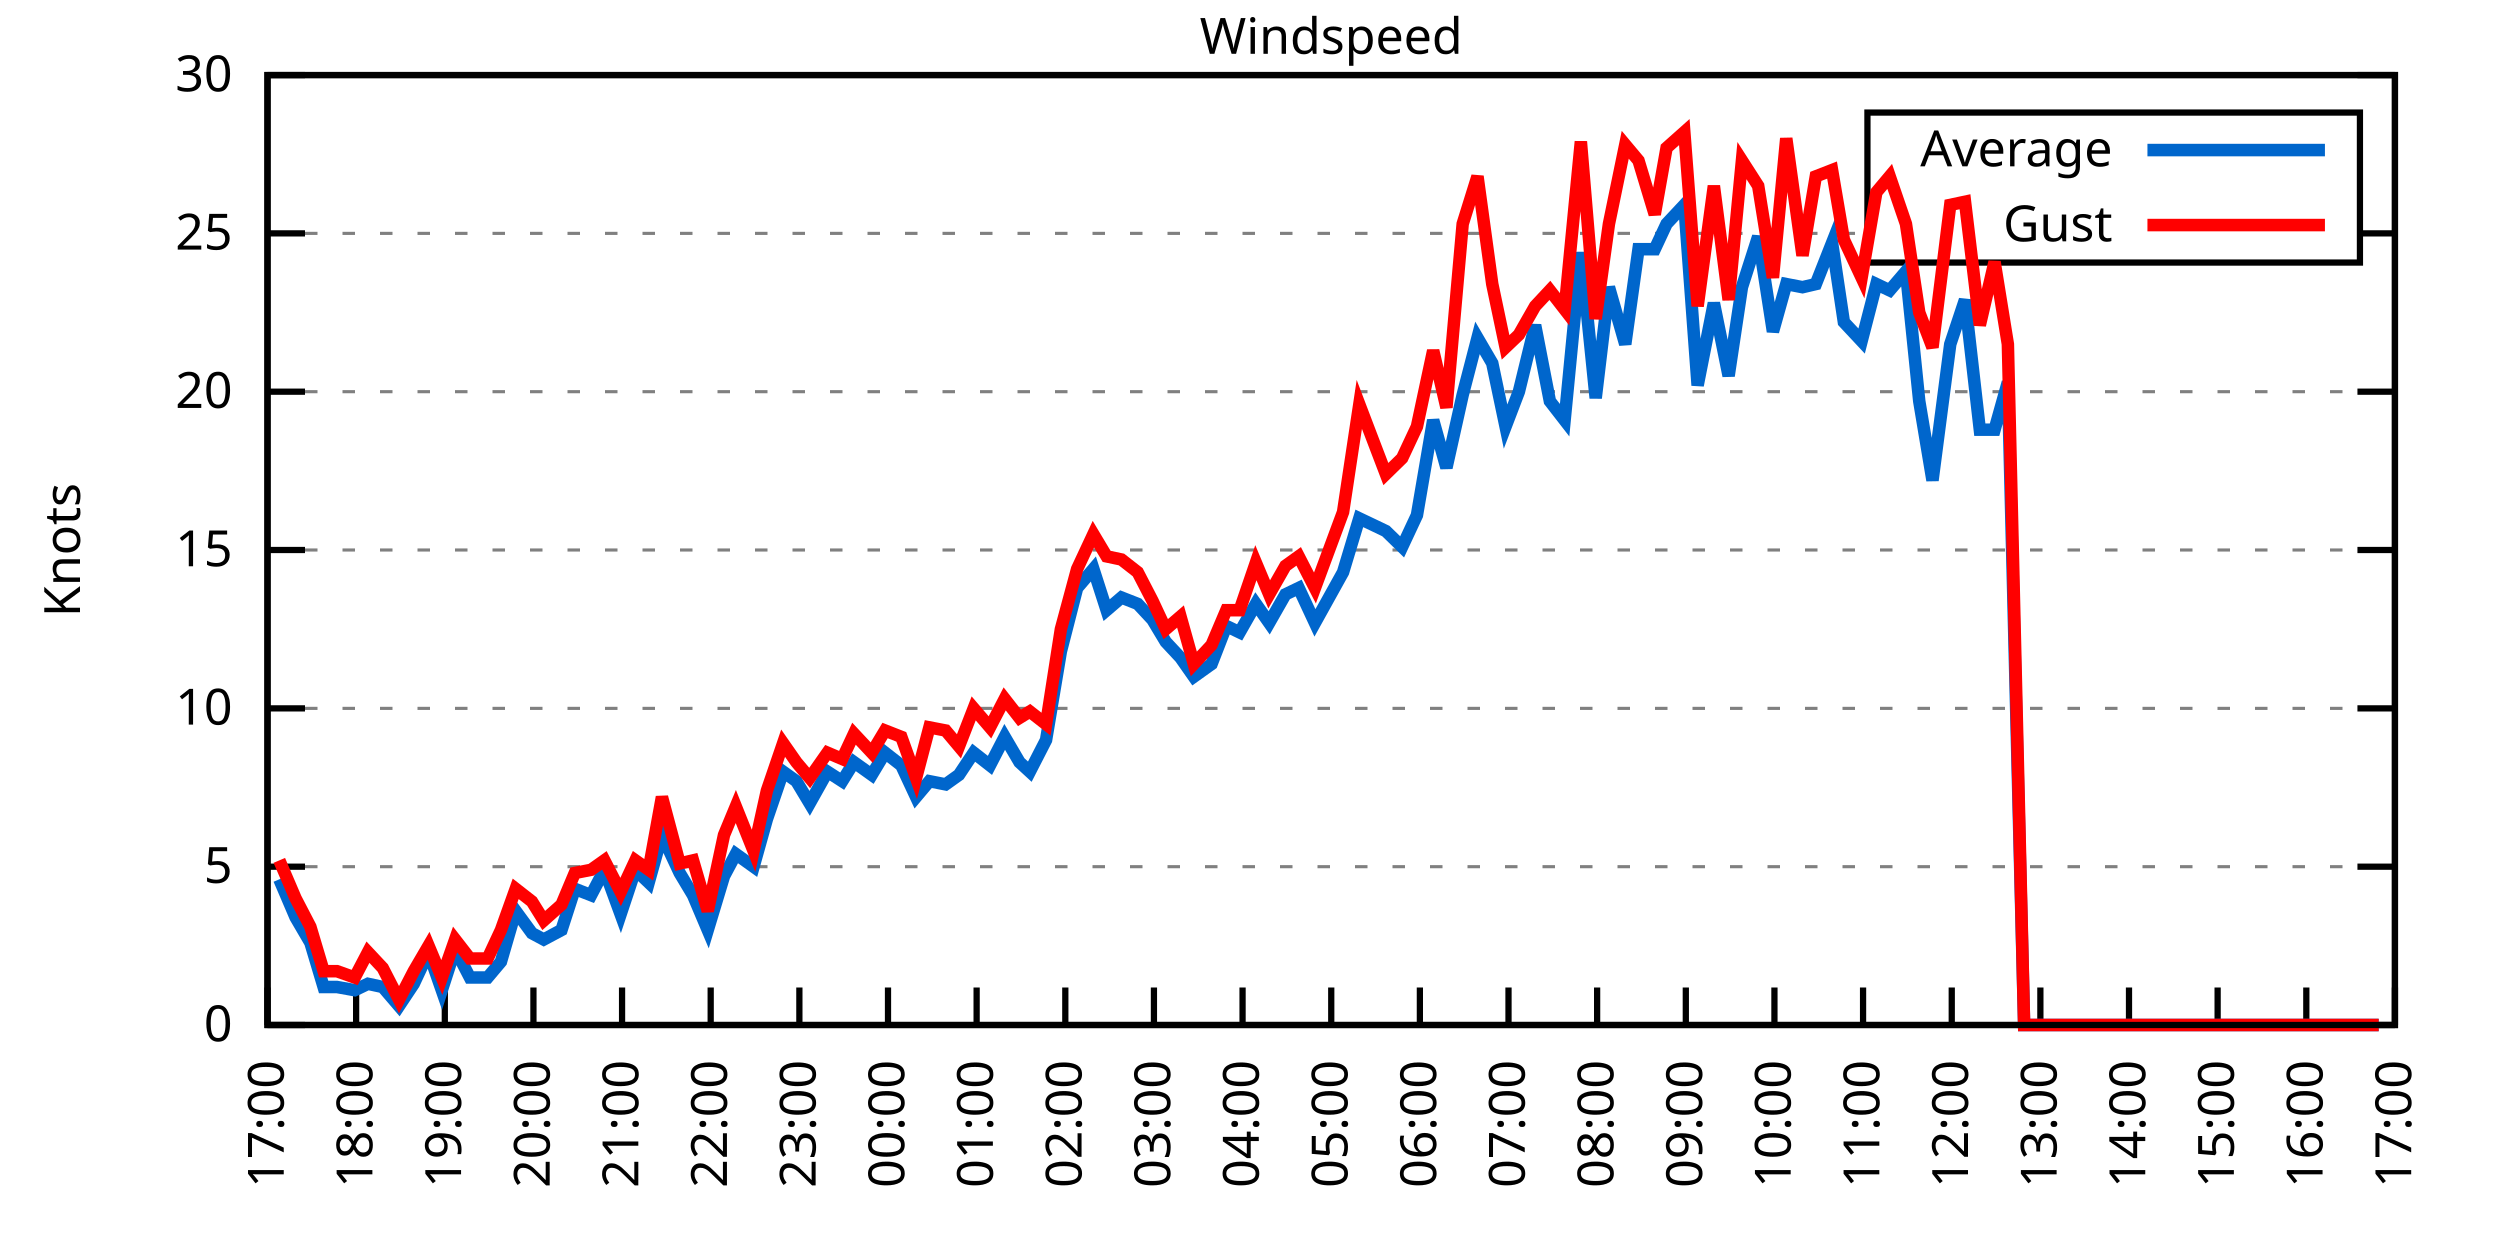
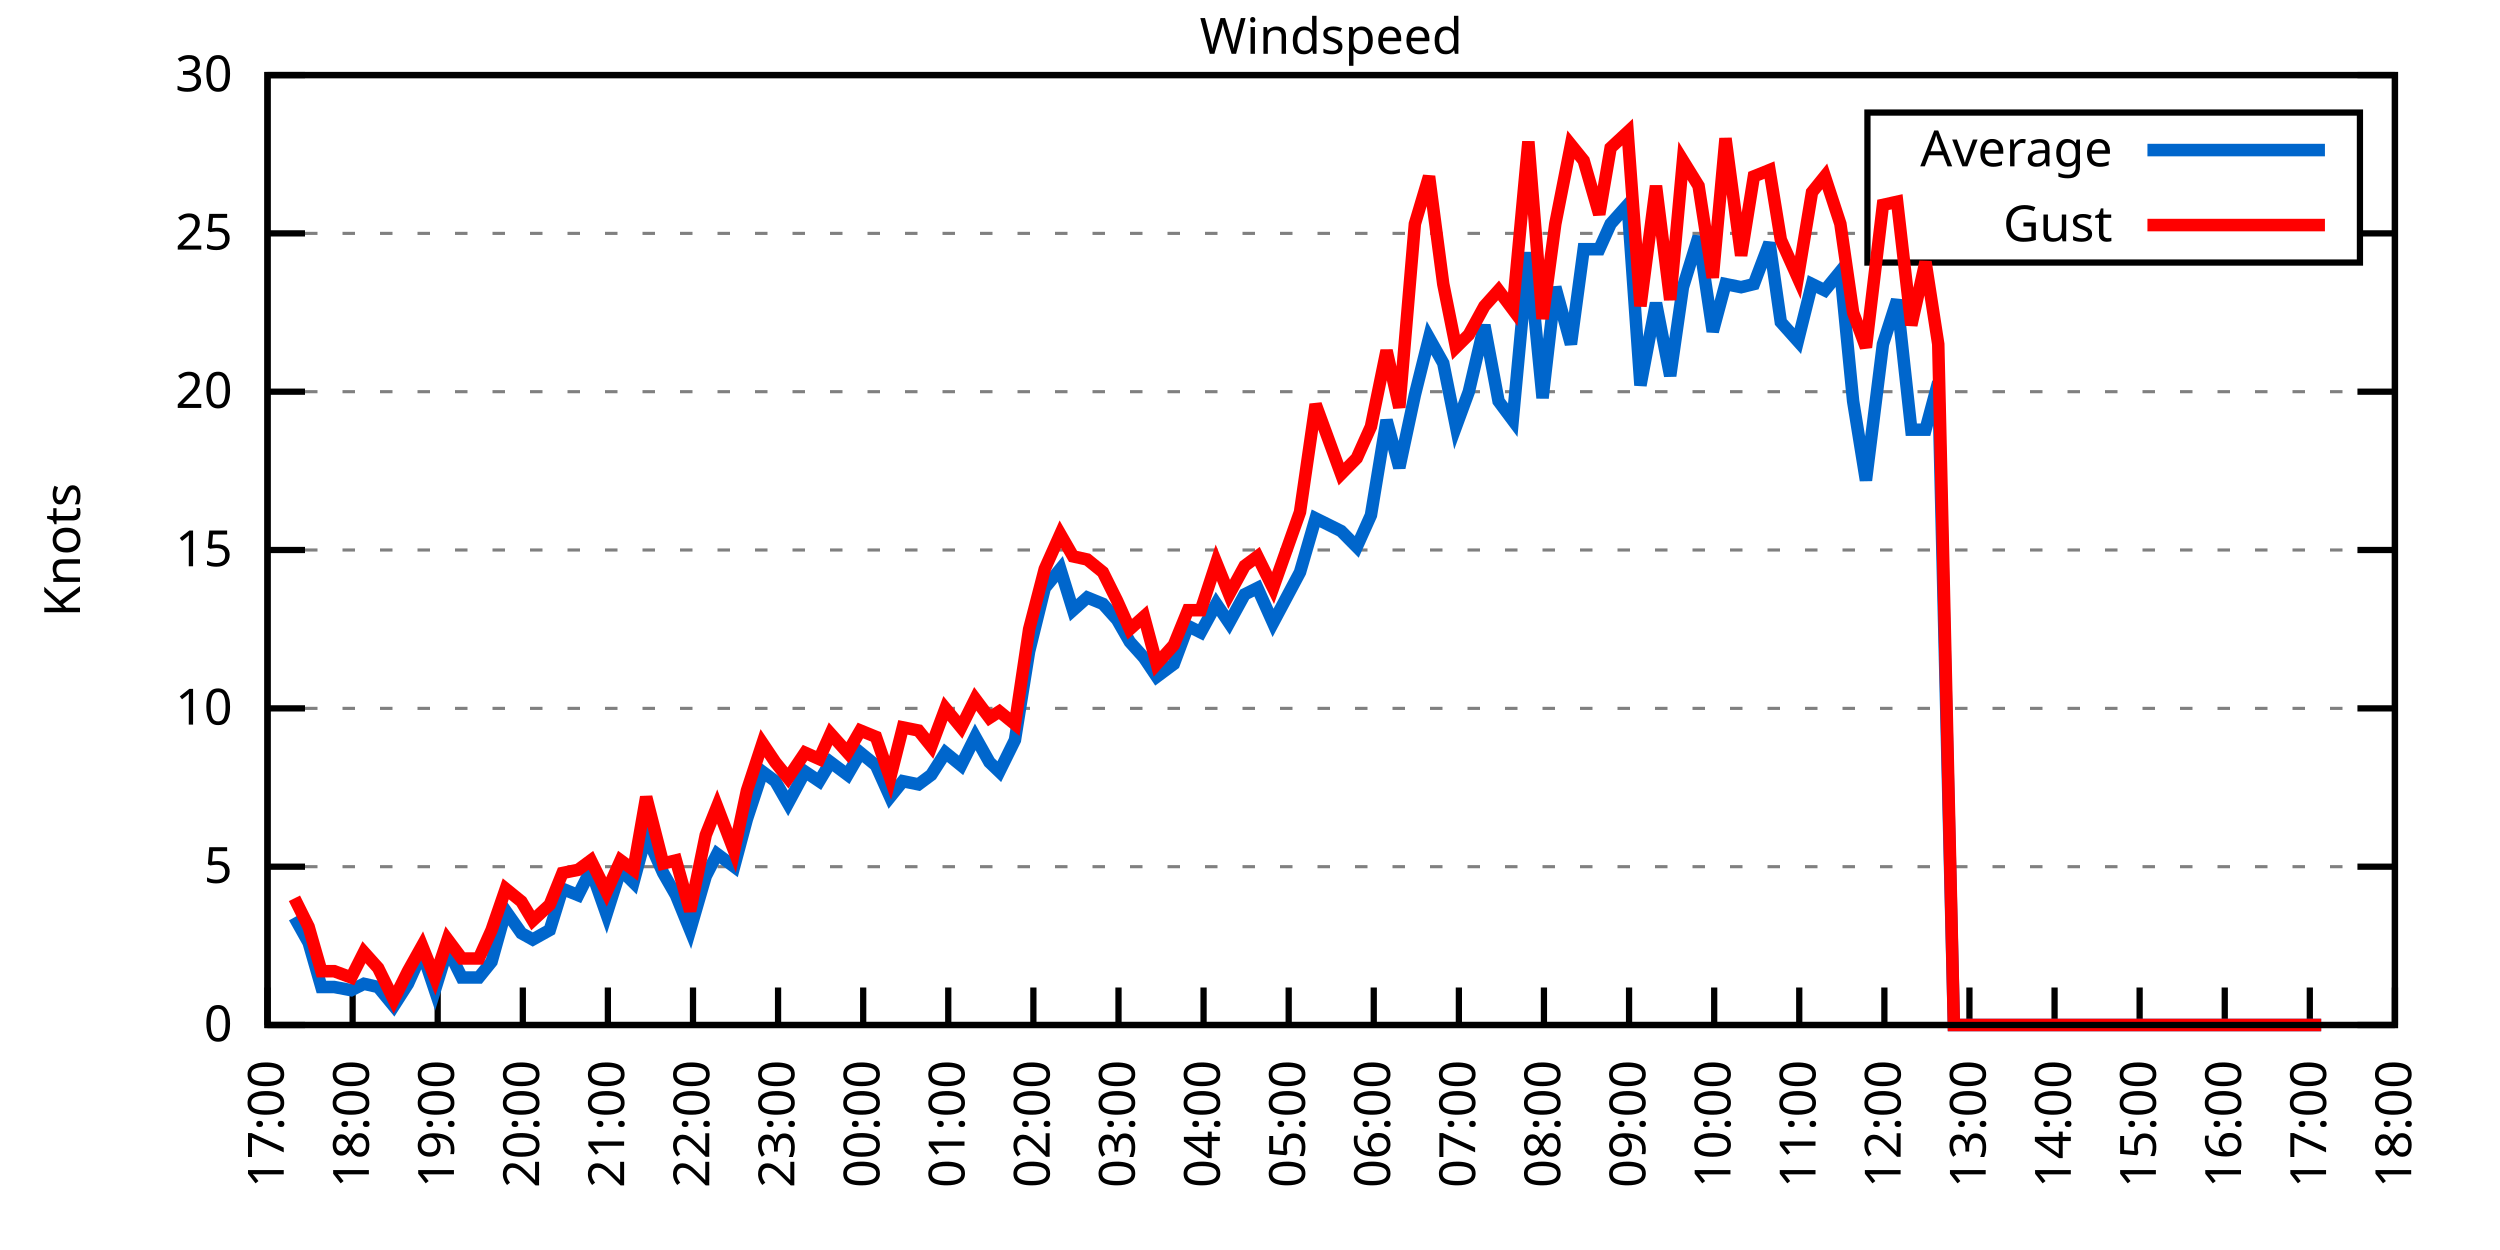
<svg xmlns="http://www.w3.org/2000/svg" xmlns:xlink="http://www.w3.org/1999/xlink" width="400" height="200" viewBox="0 0 400 200">
  <g id="gnuplot_canvas">
    <rect x="0" y="0" width="400" height="200" fill="none" />
    <defs>
      <circle id="gpDot" r="0.5" stroke-width="0.5" stroke="currentColor" />
      <path id="gpPt0" stroke-width="0.333" stroke="currentColor" d="M-1,0 h2 M0,-1 v2" />
      <path id="gpPt1" stroke-width="0.333" stroke="currentColor" d="M-1,-1 L1,1 M1,-1 L-1,1" />
      <path id="gpPt2" stroke-width="0.333" stroke="currentColor" d="M-1,0 L1,0 M0,-1 L0,1 M-1,-1 L1,1 M-1,1 L1,-1" />
      <rect id="gpPt3" stroke-width="0.333" stroke="currentColor" x="-1" y="-1" width="2" height="2" />
      <rect id="gpPt4" stroke-width="0.333" stroke="currentColor" fill="currentColor" x="-1" y="-1" width="2" height="2" />
      <circle id="gpPt5" stroke-width="0.333" stroke="currentColor" cx="0" cy="0" r="1" />
      <use xlink:href="#gpPt5" id="gpPt6" fill="currentColor" stroke="none" />
      <path id="gpPt7" stroke-width="0.333" stroke="currentColor" d="M0,-1.33 L-1.33,0.67 L1.33,0.67 z" />
      <use xlink:href="#gpPt7" id="gpPt8" fill="currentColor" stroke="none" />
      <use xlink:href="#gpPt7" id="gpPt9" stroke="currentColor" transform="rotate(180)" />
      <use xlink:href="#gpPt9" id="gpPt10" fill="currentColor" stroke="none" />
      <use xlink:href="#gpPt3" id="gpPt11" stroke="currentColor" transform="rotate(45)" />
      <use xlink:href="#gpPt11" id="gpPt12" fill="currentColor" stroke="none" />
      <path id="gpPt13" stroke-width="0.333" stroke="currentColor" d="M0,1.330 L1.265,0.411 L0.782,-1.067 L-0.782,-1.076 L-1.265,0.411 z" />
      <use xlink:href="#gpPt13" id="gpPt14" fill="currentColor" stroke="none" />
      <filter id="textbox" filterUnits="objectBoundingBox" x="0" y="0" height="1" width="1">
        <feFlood flood-color="white" flood-opacity="1" result="bgnd" />
        <feComposite in="SourceGraphic" in2="bgnd" operator="atop" />
      </filter>
      <filter id="greybox" filterUnits="objectBoundingBox" x="0" y="0" height="1" width="1">
        <feFlood flood-color="lightgrey" flood-opacity="1" result="grey" />
        <feComposite in="SourceGraphic" in2="grey" operator="atop" />
      </filter>
    </defs>
    <g fill="none" color="white" stroke="currentColor" stroke-width="1.00" stroke-linecap="butt" stroke-linejoin="miter">
</g>
    <g fill="none" color="black" stroke="currentColor" stroke-width="1.00" stroke-linecap="butt" stroke-linejoin="miter">
      <g stroke="none" shape-rendering="crispEdges">
        <polygon fill="rgb(255, 255, 255)" points="42.80,164.00 383.18,164.00 383.18,12.02 42.80,12.02 " />
      </g>
    </g>
    <g fill="none" color="black" stroke="currentColor" stroke-width="1.00" stroke-linecap="butt" stroke-linejoin="miter">
</g>
    <g fill="none" color="black" stroke="black" stroke-width="0.50" stroke-linecap="butt" stroke-linejoin="miter">
</g>
    <g fill="none" color="gray" stroke="currentColor" stroke-width="0.50" stroke-linecap="butt" stroke-linejoin="miter">
      <path stroke="gray" stroke-dasharray="2,4" class="gridline" d="M42.80,164.00 L383.19,164.00  " />
    </g>
    <g fill="none" color="gray" stroke="gray" stroke-width="1.00" stroke-linecap="butt" stroke-linejoin="miter">
</g>
    <g fill="none" color="black" stroke="currentColor" stroke-width="1.00" stroke-linecap="butt" stroke-linejoin="miter">
      <path stroke="black" d="M42.80,164.00 L48.80,164.00 M383.19,164.00 L377.19,164.00  " />
      <g transform="translate(37.20,166.60)" stroke="none" fill="black" font-family="Sans" font-size="8.00" text-anchor="end">
        <text>
          <tspan font-family="Sans"> 0</tspan>
        </text>
      </g>
    </g>
    <g fill="none" color="black" stroke="currentColor" stroke-width="1.00" stroke-linecap="butt" stroke-linejoin="miter">
</g>
    <g fill="none" color="black" stroke="black" stroke-width="0.50" stroke-linecap="butt" stroke-linejoin="miter">
</g>
    <g fill="none" color="gray" stroke="currentColor" stroke-width="0.50" stroke-linecap="butt" stroke-linejoin="miter">
      <path stroke="gray" stroke-dasharray="2,4" class="gridline" d="M42.80,138.67 L383.19,138.67  " />
    </g>
    <g fill="none" color="gray" stroke="gray" stroke-width="1.00" stroke-linecap="butt" stroke-linejoin="miter">
</g>
    <g fill="none" color="black" stroke="currentColor" stroke-width="1.00" stroke-linecap="butt" stroke-linejoin="miter">
      <path stroke="black" d="M42.80,138.67 L48.80,138.67 M383.19,138.67 L377.19,138.67  " />
      <g transform="translate(37.20,141.27)" stroke="none" fill="black" font-family="Sans" font-size="8.00" text-anchor="end">
        <text>
          <tspan font-family="Sans"> 5</tspan>
        </text>
      </g>
    </g>
    <g fill="none" color="black" stroke="currentColor" stroke-width="1.00" stroke-linecap="butt" stroke-linejoin="miter">
</g>
    <g fill="none" color="black" stroke="black" stroke-width="0.50" stroke-linecap="butt" stroke-linejoin="miter">
</g>
    <g fill="none" color="gray" stroke="currentColor" stroke-width="0.50" stroke-linecap="butt" stroke-linejoin="miter">
      <path stroke="gray" stroke-dasharray="2,4" class="gridline" d="M42.80,113.34 L383.19,113.34  " />
    </g>
    <g fill="none" color="gray" stroke="gray" stroke-width="1.00" stroke-linecap="butt" stroke-linejoin="miter">
</g>
    <g fill="none" color="black" stroke="currentColor" stroke-width="1.00" stroke-linecap="butt" stroke-linejoin="miter">
      <path stroke="black" d="M42.80,113.34 L48.80,113.34 M383.19,113.34 L377.19,113.34  " />
      <g transform="translate(37.20,115.94)" stroke="none" fill="black" font-family="Sans" font-size="8.00" text-anchor="end">
        <text>
          <tspan font-family="Sans"> 10</tspan>
        </text>
      </g>
    </g>
    <g fill="none" color="black" stroke="currentColor" stroke-width="1.00" stroke-linecap="butt" stroke-linejoin="miter">
</g>
    <g fill="none" color="black" stroke="black" stroke-width="0.50" stroke-linecap="butt" stroke-linejoin="miter">
</g>
    <g fill="none" color="gray" stroke="currentColor" stroke-width="0.50" stroke-linecap="butt" stroke-linejoin="miter">
      <path stroke="gray" stroke-dasharray="2,4" class="gridline" d="M42.80,88.00 L383.19,88.00  " />
    </g>
    <g fill="none" color="gray" stroke="gray" stroke-width="1.00" stroke-linecap="butt" stroke-linejoin="miter">
</g>
    <g fill="none" color="black" stroke="currentColor" stroke-width="1.00" stroke-linecap="butt" stroke-linejoin="miter">
      <path stroke="black" d="M42.80,88.00 L48.80,88.00 M383.19,88.00 L377.19,88.00  " />
      <g transform="translate(37.20,90.60)" stroke="none" fill="black" font-family="Sans" font-size="8.00" text-anchor="end">
        <text>
          <tspan font-family="Sans"> 15</tspan>
        </text>
      </g>
    </g>
    <g fill="none" color="black" stroke="currentColor" stroke-width="1.00" stroke-linecap="butt" stroke-linejoin="miter">
</g>
    <g fill="none" color="black" stroke="black" stroke-width="0.50" stroke-linecap="butt" stroke-linejoin="miter">
</g>
    <g fill="none" color="gray" stroke="currentColor" stroke-width="0.50" stroke-linecap="butt" stroke-linejoin="miter">
      <path stroke="gray" stroke-dasharray="2,4" class="gridline" d="M42.80,62.67 L383.19,62.67  " />
    </g>
    <g fill="none" color="gray" stroke="gray" stroke-width="1.00" stroke-linecap="butt" stroke-linejoin="miter">
</g>
    <g fill="none" color="black" stroke="currentColor" stroke-width="1.00" stroke-linecap="butt" stroke-linejoin="miter">
      <path stroke="black" d="M42.80,62.67 L48.80,62.67 M383.19,62.67 L377.19,62.67  " />
      <g transform="translate(37.20,65.27)" stroke="none" fill="black" font-family="Sans" font-size="8.00" text-anchor="end">
        <text>
          <tspan font-family="Sans"> 20</tspan>
        </text>
      </g>
    </g>
    <g fill="none" color="black" stroke="currentColor" stroke-width="1.00" stroke-linecap="butt" stroke-linejoin="miter">
</g>
    <g fill="none" color="black" stroke="black" stroke-width="0.50" stroke-linecap="butt" stroke-linejoin="miter">
</g>
    <g fill="none" color="gray" stroke="currentColor" stroke-width="0.50" stroke-linecap="butt" stroke-linejoin="miter">
      <path stroke="gray" stroke-dasharray="2,4" class="gridline" d="M42.80,37.34 L298.79,37.34 M377.59,37.34 L383.19,37.34  " />
    </g>
    <g fill="none" color="gray" stroke="gray" stroke-width="1.00" stroke-linecap="butt" stroke-linejoin="miter">
</g>
    <g fill="none" color="black" stroke="currentColor" stroke-width="1.00" stroke-linecap="butt" stroke-linejoin="miter">
      <path stroke="black" d="M42.80,37.34 L48.80,37.34 M383.19,37.34 L377.19,37.34  " />
      <g transform="translate(37.20,39.94)" stroke="none" fill="black" font-family="Sans" font-size="8.00" text-anchor="end">
        <text>
          <tspan font-family="Sans"> 25</tspan>
        </text>
      </g>
    </g>
    <g fill="none" color="black" stroke="currentColor" stroke-width="1.00" stroke-linecap="butt" stroke-linejoin="miter">
</g>
    <g fill="none" color="black" stroke="black" stroke-width="0.50" stroke-linecap="butt" stroke-linejoin="miter">
</g>
    <g fill="none" color="gray" stroke="currentColor" stroke-width="0.50" stroke-linecap="butt" stroke-linejoin="miter">
      <path stroke="gray" stroke-dasharray="2,4" class="gridline" d="M42.80,12.01 L383.19,12.01  " />
    </g>
    <g fill="none" color="gray" stroke="gray" stroke-width="1.00" stroke-linecap="butt" stroke-linejoin="miter">
</g>
    <g fill="none" color="black" stroke="currentColor" stroke-width="1.00" stroke-linecap="butt" stroke-linejoin="miter">
      <path stroke="black" d="M42.80,12.01 L48.80,12.01 M383.19,12.01 L377.19,12.01  " />
      <g transform="translate(37.20,14.61)" stroke="none" fill="black" font-family="Sans" font-size="8.00" text-anchor="end">
        <text>
          <tspan font-family="Sans"> 30</tspan>
        </text>
      </g>
    </g>
    <g fill="none" color="black" stroke="currentColor" stroke-width="1.00" stroke-linecap="butt" stroke-linejoin="miter">
      <path stroke="black" d="M42.80,164.00 L42.80,158.00  " />
      <g transform="translate(45.40,169.60) rotate(270.00)" stroke="none" fill="black" font-family="Sans" font-size="8.00" text-anchor="end">
        <text>
          <tspan font-family="Sans">17:00</tspan>
        </text>
      </g>
    </g>
    <g fill="none" color="black" stroke="currentColor" stroke-width="1.00" stroke-linecap="butt" stroke-linejoin="miter">
-       <path stroke="black" d="M56.98,164.00 L56.98,158.00  " />
-       <g transform="translate(59.58,169.60) rotate(270.00)" stroke="none" fill="black" font-family="Sans" font-size="8.00" text-anchor="end">
+       <path stroke="black" d="M56.42,164.00 L56.42,158.00  " />
+       <g transform="translate(59.02,169.60) rotate(270.00)" stroke="none" fill="black" font-family="Sans" font-size="8.00" text-anchor="end">
        <text>
          <tspan font-family="Sans">18:00</tspan>
        </text>
      </g>
    </g>
    <g fill="none" color="black" stroke="currentColor" stroke-width="1.00" stroke-linecap="butt" stroke-linejoin="miter">
-       <path stroke="black" d="M71.17,164.00 L71.17,158.00  " />
-       <g transform="translate(73.77,169.60) rotate(270.00)" stroke="none" fill="black" font-family="Sans" font-size="8.00" text-anchor="end">
+       <path stroke="black" d="M70.03,164.00 L70.03,158.00  " />
+       <g transform="translate(72.63,169.60) rotate(270.00)" stroke="none" fill="black" font-family="Sans" font-size="8.00" text-anchor="end">
        <text>
          <tspan font-family="Sans">19:00</tspan>
        </text>
      </g>
    </g>
    <g fill="none" color="black" stroke="currentColor" stroke-width="1.00" stroke-linecap="butt" stroke-linejoin="miter">
-       <path stroke="black" d="M85.35,164.00 L85.35,158.00  " />
-       <g transform="translate(87.95,169.60) rotate(270.00)" stroke="none" fill="black" font-family="Sans" font-size="8.00" text-anchor="end">
+       <path stroke="black" d="M83.65,164.00 L83.65,158.00  " />
+       <g transform="translate(86.25,169.60) rotate(270.00)" stroke="none" fill="black" font-family="Sans" font-size="8.00" text-anchor="end">
        <text>
          <tspan font-family="Sans">20:00</tspan>
        </text>
      </g>
    </g>
    <g fill="none" color="black" stroke="currentColor" stroke-width="1.00" stroke-linecap="butt" stroke-linejoin="miter">
-       <path stroke="black" d="M99.53,164.00 L99.53,158.00  " />
-       <g transform="translate(102.13,169.60) rotate(270.00)" stroke="none" fill="black" font-family="Sans" font-size="8.00" text-anchor="end">
+       <path stroke="black" d="M97.26,164.00 L97.26,158.00  " />
+       <g transform="translate(99.86,169.60) rotate(270.00)" stroke="none" fill="black" font-family="Sans" font-size="8.00" text-anchor="end">
        <text>
          <tspan font-family="Sans">21:00</tspan>
        </text>
      </g>
    </g>
    <g fill="none" color="black" stroke="currentColor" stroke-width="1.00" stroke-linecap="butt" stroke-linejoin="miter">
-       <path stroke="black" d="M113.71,164.00 L113.71,158.00  " />
-       <g transform="translate(116.31,169.60) rotate(270.00)" stroke="none" fill="black" font-family="Sans" font-size="8.00" text-anchor="end">
+       <path stroke="black" d="M110.88,164.00 L110.88,158.00  " />
+       <g transform="translate(113.48,169.60) rotate(270.00)" stroke="none" fill="black" font-family="Sans" font-size="8.00" text-anchor="end">
        <text>
          <tspan font-family="Sans">22:00</tspan>
        </text>
      </g>
    </g>
    <g fill="none" color="black" stroke="currentColor" stroke-width="1.00" stroke-linecap="butt" stroke-linejoin="miter">
-       <path stroke="black" d="M127.90,164.00 L127.90,158.00  " />
-       <g transform="translate(130.50,169.60) rotate(270.00)" stroke="none" fill="black" font-family="Sans" font-size="8.00" text-anchor="end">
+       <path stroke="black" d="M124.49,164.00 L124.49,158.00  " />
+       <g transform="translate(127.09,169.60) rotate(270.00)" stroke="none" fill="black" font-family="Sans" font-size="8.00" text-anchor="end">
        <text>
          <tspan font-family="Sans">23:00</tspan>
        </text>
      </g>
    </g>
    <g fill="none" color="black" stroke="currentColor" stroke-width="1.00" stroke-linecap="butt" stroke-linejoin="miter">
-       <path stroke="black" d="M142.08,164.00 L142.08,158.00  " />
-       <g transform="translate(144.68,169.60) rotate(270.00)" stroke="none" fill="black" font-family="Sans" font-size="8.00" text-anchor="end">
+       <path stroke="black" d="M138.11,164.00 L138.11,158.00  " />
+       <g transform="translate(140.71,169.60) rotate(270.00)" stroke="none" fill="black" font-family="Sans" font-size="8.00" text-anchor="end">
        <text>
          <tspan font-family="Sans">00:00</tspan>
        </text>
      </g>
    </g>
    <g fill="none" color="black" stroke="currentColor" stroke-width="1.00" stroke-linecap="butt" stroke-linejoin="miter">
-       <path stroke="black" d="M156.26,164.00 L156.26,158.00  " />
-       <g transform="translate(158.86,169.60) rotate(270.00)" stroke="none" fill="black" font-family="Sans" font-size="8.00" text-anchor="end">
+       <path stroke="black" d="M151.72,164.00 L151.72,158.00  " />
+       <g transform="translate(154.32,169.60) rotate(270.00)" stroke="none" fill="black" font-family="Sans" font-size="8.00" text-anchor="end">
        <text>
          <tspan font-family="Sans">01:00</tspan>
        </text>
      </g>
    </g>
    <g fill="none" color="black" stroke="currentColor" stroke-width="1.00" stroke-linecap="butt" stroke-linejoin="miter">
-       <path stroke="black" d="M170.45,164.00 L170.45,158.00  " />
-       <g transform="translate(173.05,169.60) rotate(270.00)" stroke="none" fill="black" font-family="Sans" font-size="8.00" text-anchor="end">
+       <path stroke="black" d="M165.34,164.00 L165.34,158.00  " />
+       <g transform="translate(167.94,169.60) rotate(270.00)" stroke="none" fill="black" font-family="Sans" font-size="8.00" text-anchor="end">
        <text>
          <tspan font-family="Sans">02:00</tspan>
        </text>
      </g>
    </g>
    <g fill="none" color="black" stroke="currentColor" stroke-width="1.00" stroke-linecap="butt" stroke-linejoin="miter">
-       <path stroke="black" d="M184.63,164.00 L184.63,158.00  " />
-       <g transform="translate(187.23,169.60) rotate(270.00)" stroke="none" fill="black" font-family="Sans" font-size="8.00" text-anchor="end">
+       <path stroke="black" d="M178.96,164.00 L178.96,158.00  " />
+       <g transform="translate(181.56,169.60) rotate(270.00)" stroke="none" fill="black" font-family="Sans" font-size="8.00" text-anchor="end">
        <text>
          <tspan font-family="Sans">03:00</tspan>
        </text>
      </g>
    </g>
    <g fill="none" color="black" stroke="currentColor" stroke-width="1.00" stroke-linecap="butt" stroke-linejoin="miter">
-       <path stroke="black" d="M198.81,164.00 L198.81,158.00  " />
-       <g transform="translate(201.41,169.60) rotate(270.00)" stroke="none" fill="black" font-family="Sans" font-size="8.00" text-anchor="end">
+       <path stroke="black" d="M192.57,164.00 L192.57,158.00  " />
+       <g transform="translate(195.17,169.60) rotate(270.00)" stroke="none" fill="black" font-family="Sans" font-size="8.00" text-anchor="end">
        <text>
          <tspan font-family="Sans">04:00</tspan>
        </text>
      </g>
    </g>
    <g fill="none" color="black" stroke="currentColor" stroke-width="1.00" stroke-linecap="butt" stroke-linejoin="miter">
-       <path stroke="black" d="M213.00,164.00 L213.00,158.00  " />
-       <g transform="translate(215.60,169.60) rotate(270.00)" stroke="none" fill="black" font-family="Sans" font-size="8.00" text-anchor="end">
+       <path stroke="black" d="M206.19,164.00 L206.19,158.00  " />
+       <g transform="translate(208.79,169.60) rotate(270.00)" stroke="none" fill="black" font-family="Sans" font-size="8.00" text-anchor="end">
        <text>
          <tspan font-family="Sans">05:00</tspan>
        </text>
      </g>
    </g>
    <g fill="none" color="black" stroke="currentColor" stroke-width="1.00" stroke-linecap="butt" stroke-linejoin="miter">
-       <path stroke="black" d="M227.18,164.00 L227.18,158.00  " />
-       <g transform="translate(229.78,169.60) rotate(270.00)" stroke="none" fill="black" font-family="Sans" font-size="8.00" text-anchor="end">
+       <path stroke="black" d="M219.80,164.00 L219.80,158.00  " />
+       <g transform="translate(222.40,169.60) rotate(270.00)" stroke="none" fill="black" font-family="Sans" font-size="8.00" text-anchor="end">
        <text>
          <tspan font-family="Sans">06:00</tspan>
        </text>
      </g>
    </g>
    <g fill="none" color="black" stroke="currentColor" stroke-width="1.00" stroke-linecap="butt" stroke-linejoin="miter">
-       <path stroke="black" d="M241.36,164.00 L241.36,158.00  " />
-       <g transform="translate(243.96,169.60) rotate(270.00)" stroke="none" fill="black" font-family="Sans" font-size="8.00" text-anchor="end">
+       <path stroke="black" d="M233.42,164.00 L233.42,158.00  " />
+       <g transform="translate(236.02,169.60) rotate(270.00)" stroke="none" fill="black" font-family="Sans" font-size="8.00" text-anchor="end">
        <text>
          <tspan font-family="Sans">07:00</tspan>
        </text>
      </g>
    </g>
    <g fill="none" color="black" stroke="currentColor" stroke-width="1.00" stroke-linecap="butt" stroke-linejoin="miter">
-       <path stroke="black" d="M255.54,164.00 L255.54,158.00  " />
-       <g transform="translate(258.14,169.60) rotate(270.00)" stroke="none" fill="black" font-family="Sans" font-size="8.00" text-anchor="end">
+       <path stroke="black" d="M247.03,164.00 L247.03,158.00  " />
+       <g transform="translate(249.63,169.60) rotate(270.00)" stroke="none" fill="black" font-family="Sans" font-size="8.00" text-anchor="end">
        <text>
          <tspan font-family="Sans">08:00</tspan>
        </text>
      </g>
    </g>
    <g fill="none" color="black" stroke="currentColor" stroke-width="1.00" stroke-linecap="butt" stroke-linejoin="miter">
-       <path stroke="black" d="M269.73,164.00 L269.73,158.00  " />
-       <g transform="translate(272.33,169.60) rotate(270.00)" stroke="none" fill="black" font-family="Sans" font-size="8.00" text-anchor="end">
+       <path stroke="black" d="M260.65,164.00 L260.65,158.00  " />
+       <g transform="translate(263.25,169.60) rotate(270.00)" stroke="none" fill="black" font-family="Sans" font-size="8.00" text-anchor="end">
        <text>
          <tspan font-family="Sans">09:00</tspan>
        </text>
      </g>
    </g>
    <g fill="none" color="black" stroke="currentColor" stroke-width="1.00" stroke-linecap="butt" stroke-linejoin="miter">
-       <path stroke="black" d="M283.91,164.00 L283.91,158.00  " />
-       <g transform="translate(286.51,169.60) rotate(270.00)" stroke="none" fill="black" font-family="Sans" font-size="8.00" text-anchor="end">
+       <path stroke="black" d="M274.27,164.00 L274.27,158.00  " />
+       <g transform="translate(276.87,169.60) rotate(270.00)" stroke="none" fill="black" font-family="Sans" font-size="8.00" text-anchor="end">
        <text>
          <tspan font-family="Sans">10:00</tspan>
        </text>
      </g>
    </g>
    <g fill="none" color="black" stroke="currentColor" stroke-width="1.00" stroke-linecap="butt" stroke-linejoin="miter">
-       <path stroke="black" d="M298.09,164.00 L298.09,158.00  " />
-       <g transform="translate(300.69,169.60) rotate(270.00)" stroke="none" fill="black" font-family="Sans" font-size="8.00" text-anchor="end">
+       <path stroke="black" d="M287.88,164.00 L287.88,158.00  " />
+       <g transform="translate(290.48,169.60) rotate(270.00)" stroke="none" fill="black" font-family="Sans" font-size="8.00" text-anchor="end">
        <text>
          <tspan font-family="Sans">11:00</tspan>
        </text>
      </g>
    </g>
    <g fill="none" color="black" stroke="currentColor" stroke-width="1.00" stroke-linecap="butt" stroke-linejoin="miter">
-       <path stroke="black" d="M312.28,164.00 L312.28,158.00  " />
-       <g transform="translate(314.88,169.60) rotate(270.00)" stroke="none" fill="black" font-family="Sans" font-size="8.00" text-anchor="end">
+       <path stroke="black" d="M301.50,164.00 L301.50,158.00  " />
+       <g transform="translate(304.10,169.60) rotate(270.00)" stroke="none" fill="black" font-family="Sans" font-size="8.00" text-anchor="end">
        <text>
          <tspan font-family="Sans">12:00</tspan>
        </text>
      </g>
    </g>
    <g fill="none" color="black" stroke="currentColor" stroke-width="1.00" stroke-linecap="butt" stroke-linejoin="miter">
-       <path stroke="black" d="M326.46,164.00 L326.46,158.00  " />
-       <g transform="translate(329.06,169.60) rotate(270.00)" stroke="none" fill="black" font-family="Sans" font-size="8.00" text-anchor="end">
+       <path stroke="black" d="M315.11,164.00 L315.11,158.00  " />
+       <g transform="translate(317.71,169.60) rotate(270.00)" stroke="none" fill="black" font-family="Sans" font-size="8.00" text-anchor="end">
        <text>
          <tspan font-family="Sans">13:00</tspan>
        </text>
      </g>
    </g>
    <g fill="none" color="black" stroke="currentColor" stroke-width="1.00" stroke-linecap="butt" stroke-linejoin="miter">
-       <path stroke="black" d="M340.64,164.00 L340.64,158.00  " />
-       <g transform="translate(343.24,169.60) rotate(270.00)" stroke="none" fill="black" font-family="Sans" font-size="8.00" text-anchor="end">
+       <path stroke="black" d="M328.73,164.00 L328.73,158.00  " />
+       <g transform="translate(331.33,169.60) rotate(270.00)" stroke="none" fill="black" font-family="Sans" font-size="8.00" text-anchor="end">
        <text>
          <tspan font-family="Sans">14:00</tspan>
        </text>
      </g>
    </g>
    <g fill="none" color="black" stroke="currentColor" stroke-width="1.00" stroke-linecap="butt" stroke-linejoin="miter">
-       <path stroke="black" d="M354.82,164.00 L354.82,158.00  " />
-       <g transform="translate(357.42,169.60) rotate(270.00)" stroke="none" fill="black" font-family="Sans" font-size="8.00" text-anchor="end">
+       <path stroke="black" d="M342.34,164.00 L342.34,158.00  " />
+       <g transform="translate(344.94,169.60) rotate(270.00)" stroke="none" fill="black" font-family="Sans" font-size="8.00" text-anchor="end">
        <text>
          <tspan font-family="Sans">15:00</tspan>
        </text>
      </g>
    </g>
    <g fill="none" color="black" stroke="currentColor" stroke-width="1.00" stroke-linecap="butt" stroke-linejoin="miter">
-       <path stroke="black" d="M369.01,164.00 L369.01,158.00  " />
-       <g transform="translate(371.61,169.60) rotate(270.00)" stroke="none" fill="black" font-family="Sans" font-size="8.00" text-anchor="end">
+       <path stroke="black" d="M355.96,164.00 L355.96,158.00  " />
+       <g transform="translate(358.56,169.60) rotate(270.00)" stroke="none" fill="black" font-family="Sans" font-size="8.00" text-anchor="end">
        <text>
          <tspan font-family="Sans">16:00</tspan>
+         </text>
+       </g>
+     </g>
+     <g fill="none" color="black" stroke="currentColor" stroke-width="1.00" stroke-linecap="butt" stroke-linejoin="miter">
+       <path stroke="black" d="M369.57,164.00 L369.57,158.00  " />
+       <g transform="translate(372.17,169.60) rotate(270.00)" stroke="none" fill="black" font-family="Sans" font-size="8.00" text-anchor="end">
+         <text>
+           <tspan font-family="Sans">17:00</tspan>
        </text>
      </g>
    </g>
    <g fill="none" color="black" stroke="currentColor" stroke-width="1.00" stroke-linecap="butt" stroke-linejoin="miter">
      <path stroke="black" d="M383.19,164.00 L383.19,158.00  " />
      <g transform="translate(385.79,169.60) rotate(270.00)" stroke="none" fill="black" font-family="Sans" font-size="8.00" text-anchor="end">
        <text>
-           <tspan font-family="Sans">17:00</tspan>
+           <tspan font-family="Sans">18:00</tspan>
        </text>
      </g>
    </g>
    <g fill="none" color="black" stroke="currentColor" stroke-width="1.00" stroke-linecap="butt" stroke-linejoin="miter">
</g>
    <g fill="none" color="black" stroke="currentColor" stroke-width="1.00" stroke-linecap="butt" stroke-linejoin="miter">
      <path stroke="black" d="M42.80,12.01 L42.80,164.00 L383.19,164.00 L383.19,12.01 L42.80,12.01 Z  " />
    </g>
    <g fill="none" color="black" stroke="currentColor" stroke-width="1.00" stroke-linecap="butt" stroke-linejoin="miter">
</g>
    <g fill="none" color="black" stroke="currentColor" stroke-width="1.00" stroke-linecap="butt" stroke-linejoin="miter">
      <path stroke="black" d="M298.79,42.01 L298.79,18.01 L377.59,18.01 L377.59,42.01 L298.79,42.01 Z  " />
    </g>
    <g id="Windspeed_plot_1">
      <g fill="none" color="white" stroke="black" stroke-width="2.00" stroke-linecap="butt" stroke-linejoin="miter">
</g>
      <g fill="none" color="black" stroke="currentColor" stroke-width="2.00" stroke-linecap="butt" stroke-linejoin="miter">
        <g transform="translate(337.99,26.61)" stroke="none" fill="black" font-family="Sans" font-size="8.00" text-anchor="end">
          <text>
            <tspan font-family="Sans">Average</tspan>
          </text>
        </g>
      </g>
      <g fill="none" color="black" stroke="currentColor" stroke-width="2.00" stroke-linecap="butt" stroke-linejoin="miter">
-         <path stroke="rgb(  0, 102, 204)" d="M343.59,24.01 L371.99,24.01 M44.69,140.69 L47.29,146.77 L49.66,150.83 L51.78,157.92 L53.91,157.92 L56.75,158.43   L58.87,157.41 L61.24,157.92 L63.84,160.96 L66.20,157.41 L68.57,152.35 L70.69,158.43 L72.82,151.84 L75.18,156.40   L78.02,156.40 L80.15,153.87 L82.51,145.76 L85.11,149.31 L87.00,150.32 L89.84,148.80 L91.97,142.21 L94.57,143.23   L96.70,139.17 L99.30,146.27 L101.66,139.17 L103.79,141.20 L105.91,133.60 L108.75,139.68 L110.88,143.23 L113.24,148.80   L115.84,140.19 L117.73,136.64 L120.57,138.67 L122.70,131.07 L125.30,123.47 L127.42,124.99 L129.55,128.54 L132.39,123.47   L134.75,124.99 L136.64,121.95 L139.48,123.98 L141.61,120.43 L144.21,122.46 L146.57,127.52 L148.70,124.99 L151.30,125.50   L153.43,123.98 L155.79,120.43 L158.39,122.46 L160.75,117.90 L163.12,121.95 L164.77,123.47 L167.37,118.40 L169.74,104.22   L172.34,94.08 L174.94,91.04 L177.06,97.63 L179.43,95.60 L182.03,96.62 L184.39,99.15 L186.52,102.70 L188.88,105.23   L191.01,108.27 L193.85,106.24 L196.21,100.16 L198.34,101.18 L200.94,96.62 L203.07,99.66 L205.67,95.10 L207.79,94.08   L210.39,99.66 L214.89,91.55 L217.49,82.94 L219.61,83.95 L221.74,84.97 L224.34,87.50 L226.71,82.43 L229.31,67.23   L231.43,74.83 L234.03,63.18 L236.40,54.06 L238.76,58.11 L240.89,68.25 L243.02,62.67 L245.62,52.03 L247.98,64.19   L250.34,67.23 L252.94,40.38 L255.31,63.69 L257.43,45.95 L260.04,55.07 L262.16,39.87 L264.76,39.87 L266.65,35.82   L269.49,32.78 L271.62,61.66 L274.22,48.49 L276.58,60.14 L278.71,45.95 L281.31,37.85 L283.67,53.05 L285.80,45.45   L288.40,45.95 L290.53,45.45 L293.13,38.86 L295.02,51.53 L297.86,54.57 L300.22,45.45 L302.35,46.46 L304.95,43.42   L307.08,64.19 L309.20,76.86 L312.04,55.07 L314.40,47.98 L316.77,68.75 L319.13,68.75 L321.26,61.15 L323.86,164.00   L325.99,164.00 L328.59,164.00 L330.71,164.00 L333.31,164.00 L335.68,164.00 L337.80,164.00 L339.70,164.00 L342.77,164.00   L345.13,164.00 L347.50,164.00 L349.39,164.00 L351.99,164.00 L354.35,164.00 L356.72,164.00 L359.08,164.00 L361.44,164.00   L363.81,164.00 L366.17,164.00 L368.77,164.00 L370.90,164.00 L373.50,164.00 L375.63,164.00 L378.23,164.00 L380.59,164.00    " />
+         <path stroke="rgb(  0, 102, 204)" d="M343.59,24.01 L371.99,24.01 M47.11,146.77 L49.38,150.83 L51.42,157.92 L53.47,157.92 L56.19,158.43 L58.23,157.41   L60.50,157.92 L63.00,160.96 L65.27,157.41 L67.54,152.35 L69.58,158.43 L71.62,151.84 L73.89,156.40 L76.61,156.40   L78.65,153.87 L80.92,145.76 L83.42,149.31 L85.24,150.32 L87.96,148.80 L90.00,142.21 L92.50,143.23 L94.54,139.17   L97.04,146.27 L99.30,139.17 L101.35,141.20 L103.39,133.60 L106.11,139.68 L108.15,143.23 L110.42,148.80 L112.92,140.19   L114.74,136.64 L117.46,138.67 L119.50,131.07 L122.00,123.47 L124.04,124.99 L126.08,128.54 L128.81,123.47 L131.07,124.99   L132.89,121.95 L135.61,123.98 L137.66,120.43 L140.15,122.46 L142.42,127.52 L144.46,124.99 L146.96,125.50 L149.00,123.98   L151.27,120.43 L153.77,122.46 L156.04,117.90 L158.31,121.95 L159.89,123.47 L162.39,118.40 L164.66,104.22 L167.16,94.08   L169.65,91.04 L171.69,97.63 L173.96,95.60 L176.46,96.62 L178.73,99.15 L180.77,102.70 L183.04,105.23 L185.08,108.27   L187.81,106.24 L190.08,100.16 L192.12,101.18 L194.61,96.62 L196.66,99.66 L199.15,95.10 L201.19,94.08 L203.69,99.66   L208.00,91.55 L210.50,82.94 L212.54,83.95 L214.58,84.97 L217.08,87.50 L219.35,82.43 L221.85,67.23 L223.89,74.83   L226.38,63.18 L228.65,54.06 L230.92,58.11 L232.96,68.25 L235.01,62.67 L237.50,52.03 L239.77,64.19 L242.04,67.23   L244.54,40.38 L246.81,63.69 L248.85,45.95 L251.35,55.07 L253.39,39.87 L255.88,39.87 L257.70,35.82 L260.42,32.78   L262.47,61.66 L264.96,48.49 L267.23,60.14 L269.27,45.95 L271.77,37.85 L274.04,53.05 L276.08,45.45 L278.58,45.95   L280.62,45.45 L283.12,38.86 L284.93,51.53 L287.65,54.57 L289.92,45.45 L291.97,46.46 L294.46,43.42 L296.50,64.19   L298.55,76.86 L301.27,55.07 L303.54,47.98 L305.81,68.75 L308.08,68.75 L310.12,61.15 L312.62,164.00 L314.66,164.00   L317.15,164.00 L319.20,164.00 L321.69,164.00 L323.96,164.00 L326.00,164.00 L327.82,164.00 L330.77,164.00 L333.04,164.00   L335.31,164.00 L337.12,164.00 L339.62,164.00 L341.89,164.00 L344.16,164.00 L346.43,164.00 L348.70,164.00 L350.97,164.00   L353.24,164.00 L355.73,164.00 L357.77,164.00 L360.27,164.00 L362.31,164.00 L364.81,164.00 L367.08,164.00 L369.12,164.00   L371.39,164.00  " />
      </g>
    </g>
    <g id="Windspeed_plot_2">
      <g fill="none" color="black" stroke="currentColor" stroke-width="2.00" stroke-linecap="butt" stroke-linejoin="miter">
        <g transform="translate(337.99,38.61)" stroke="none" fill="black" font-family="Sans" font-size="8.00" text-anchor="end">
          <text>
            <tspan font-family="Sans">Gust</tspan>
          </text>
        </g>
      </g>
      <g fill="none" color="black" stroke="currentColor" stroke-width="2.00" stroke-linecap="butt" stroke-linejoin="miter">
-         <path stroke="rgb(255,   0,   0)" d="M343.59,36.01 L371.99,36.01 M44.69,137.66 L47.29,143.73 L49.66,148.29 L51.78,155.39 L53.91,155.39 L56.75,156.40   L58.87,152.35 L61.24,154.88 L63.84,159.95 L66.20,155.39 L68.57,151.33 L70.69,156.40 L72.82,150.32 L75.18,153.36   L78.02,153.36 L80.15,148.80 L82.51,142.21 L85.11,144.24 L87.00,147.28 L89.84,144.75 L91.97,139.68 L94.57,139.17   L96.70,137.66 L99.30,142.72 L101.66,137.66 L103.79,139.17 L105.91,127.52 L108.75,138.16 L110.88,137.66 L113.24,145.76   L115.84,133.60 L117.73,129.04 L120.57,136.14 L122.70,126.51 L125.30,118.91 L127.42,121.95 L129.55,124.48 L132.39,120.43   L134.75,121.44 L136.64,117.39 L139.48,120.43 L141.61,116.88 L144.21,117.90 L146.57,124.48 L148.70,116.38 L151.30,116.88   L153.43,119.42 L155.79,113.34 L158.39,116.38 L160.75,111.82 L163.12,114.86 L164.77,113.84 L167.37,115.87 L169.74,100.67   L172.34,91.04 L174.94,85.47 L177.06,89.02 L179.43,89.52 L182.03,91.55 L184.39,96.11 L186.52,100.67 L188.88,98.64   L191.01,106.24 L193.85,103.20 L196.21,97.63 L198.34,97.63 L200.94,90.03 L203.07,95.10 L205.67,90.54 L207.79,89.02   L210.39,94.08 L214.89,81.93 L217.49,64.70 L219.61,70.27 L221.74,75.85 L224.34,73.31 L226.71,68.25 L229.31,56.09   L231.43,65.21 L234.03,35.82 L236.40,28.22 L238.76,45.45 L240.89,55.58 L243.02,53.55 L245.62,48.99 L247.98,46.46   L250.34,49.50 L252.94,22.65 L255.31,51.02 L257.43,35.82 L260.04,23.16 L262.16,25.69 L264.76,34.30 L266.65,23.66   L269.49,21.13 L271.62,48.99 L274.22,29.74 L276.58,47.98 L278.71,25.69 L281.31,29.74 L283.67,44.43 L285.80,22.14   L288.40,40.89 L290.53,28.22 L293.13,27.21 L295.02,38.35 L297.86,44.43 L300.22,30.76 L302.35,28.22 L304.95,35.82   L307.08,50.01 L309.20,55.58 L312.04,32.78 L314.40,32.28 L316.77,52.03 L319.13,41.90 L321.26,55.07 L323.86,164.00   L325.99,164.00 L328.59,164.00 L330.71,164.00 L333.31,164.00 L335.68,164.00 L337.80,164.00 L339.70,164.00 L342.77,164.00   L345.13,164.00 L347.50,164.00 L349.39,164.00 L351.99,164.00 L354.35,164.00 L356.72,164.00 L359.08,164.00 L361.44,164.00   L363.81,164.00 L366.17,164.00 L368.77,164.00 L370.90,164.00 L373.50,164.00 L375.63,164.00 L378.23,164.00 L380.59,164.00    " />
+         <path stroke="rgb(255,   0,   0)" d="M343.59,36.01 L371.99,36.01 M47.11,143.73 L49.38,148.29 L51.42,155.39 L53.47,155.39 L56.19,156.40 L58.23,152.35   L60.50,154.88 L63.00,159.95 L65.27,155.39 L67.54,151.33 L69.58,156.40 L71.62,150.32 L73.89,153.36 L76.61,153.36   L78.65,148.80 L80.92,142.21 L83.42,144.24 L85.24,147.28 L87.96,144.75 L90.00,139.68 L92.50,139.17 L94.54,137.66   L97.04,142.72 L99.30,137.66 L101.35,139.17 L103.39,127.52 L106.11,138.16 L108.15,137.66 L110.42,145.76 L112.92,133.60   L114.74,129.04 L117.46,136.14 L119.50,126.51 L122.00,118.91 L124.04,121.95 L126.08,124.48 L128.81,120.43 L131.07,121.44   L132.89,117.39 L135.61,120.43 L137.66,116.88 L140.15,117.90 L142.42,124.48 L144.46,116.38 L146.96,116.88 L149.00,119.42   L151.27,113.34 L153.77,116.38 L156.04,111.82 L158.31,114.86 L159.89,113.84 L162.39,115.87 L164.66,100.67 L167.16,91.04   L169.65,85.47 L171.69,89.02 L173.96,89.52 L176.46,91.55 L178.73,96.11 L180.77,100.67 L183.04,98.64 L185.08,106.24   L187.81,103.20 L190.08,97.63 L192.12,97.63 L194.61,90.03 L196.66,95.10 L199.15,90.54 L201.19,89.02 L203.69,94.08   L208.00,81.93 L210.50,64.70 L212.54,70.27 L214.58,75.85 L217.08,73.31 L219.35,68.25 L221.85,56.09 L223.89,65.21   L226.38,35.82 L228.65,28.22 L230.92,45.45 L232.96,55.58 L235.01,53.55 L237.50,48.99 L239.77,46.46 L242.04,49.50   L244.54,22.65 L246.81,51.02 L248.85,35.82 L251.35,23.16 L253.39,25.69 L255.88,34.30 L257.70,23.66 L260.42,21.13   L262.47,48.99 L264.96,29.74 L267.23,47.98 L269.27,25.69 L271.77,29.74 L274.04,44.43 L276.08,22.14 L278.58,40.89   L280.62,28.22 L283.12,27.21 L284.93,38.35 L287.65,44.43 L289.92,30.76 L291.97,28.22 L294.46,35.82 L296.50,50.01   L298.55,55.58 L301.27,32.78 L303.54,32.28 L305.81,52.03 L308.08,41.90 L310.12,55.07 L312.62,164.00 L314.66,164.00   L317.15,164.00 L319.20,164.00 L321.69,164.00 L323.96,164.00 L326.00,164.00 L327.82,164.00 L330.77,164.00 L333.04,164.00   L335.31,164.00 L337.12,164.00 L339.62,164.00 L341.89,164.00 L344.16,164.00 L346.43,164.00 L348.70,164.00 L350.97,164.00   L353.24,164.00 L355.73,164.00 L357.77,164.00 L360.27,164.00 L362.31,164.00 L364.81,164.00 L367.08,164.00 L369.12,164.00   L371.39,164.00  " />
      </g>
    </g>
    <g fill="none" color="black" stroke="currentColor" stroke-width="2.00" stroke-linecap="butt" stroke-linejoin="miter">
</g>
    <g fill="none" color="black" stroke="black" stroke-width="1.00" stroke-linecap="butt" stroke-linejoin="miter">
</g>
    <g fill="none" color="black" stroke="currentColor" stroke-width="1.00" stroke-linecap="butt" stroke-linejoin="miter">
      <path stroke="black" d="M42.80,12.01 L42.80,164.00 L383.19,164.00 L383.19,12.01 L42.80,12.01 Z  " />
      <g transform="translate(12.80,88.01) rotate(270.00)" stroke="none" fill="black" font-family="Sans" font-size="8.00" text-anchor="middle">
        <text>
          <tspan font-family="Sans">Knots</tspan>
        </text>
      </g>
    </g>
    <g fill="none" color="black" stroke="currentColor" stroke-width="1.00" stroke-linecap="butt" stroke-linejoin="miter">
</g>
    <g fill="none" color="black" stroke="currentColor" stroke-width="1.00" stroke-linecap="butt" stroke-linejoin="miter">
      <g transform="translate(212.99,8.61)" stroke="none" fill="black" font-family="Sans" font-size="8.00" text-anchor="middle">
        <text>
          <tspan font-family="Sans">Windspeed</tspan>
        </text>
      </g>
    </g>
    <g fill="none" color="black" stroke="currentColor" stroke-width="1.00" stroke-linecap="butt" stroke-linejoin="miter">
</g>
  </g>
</svg>
